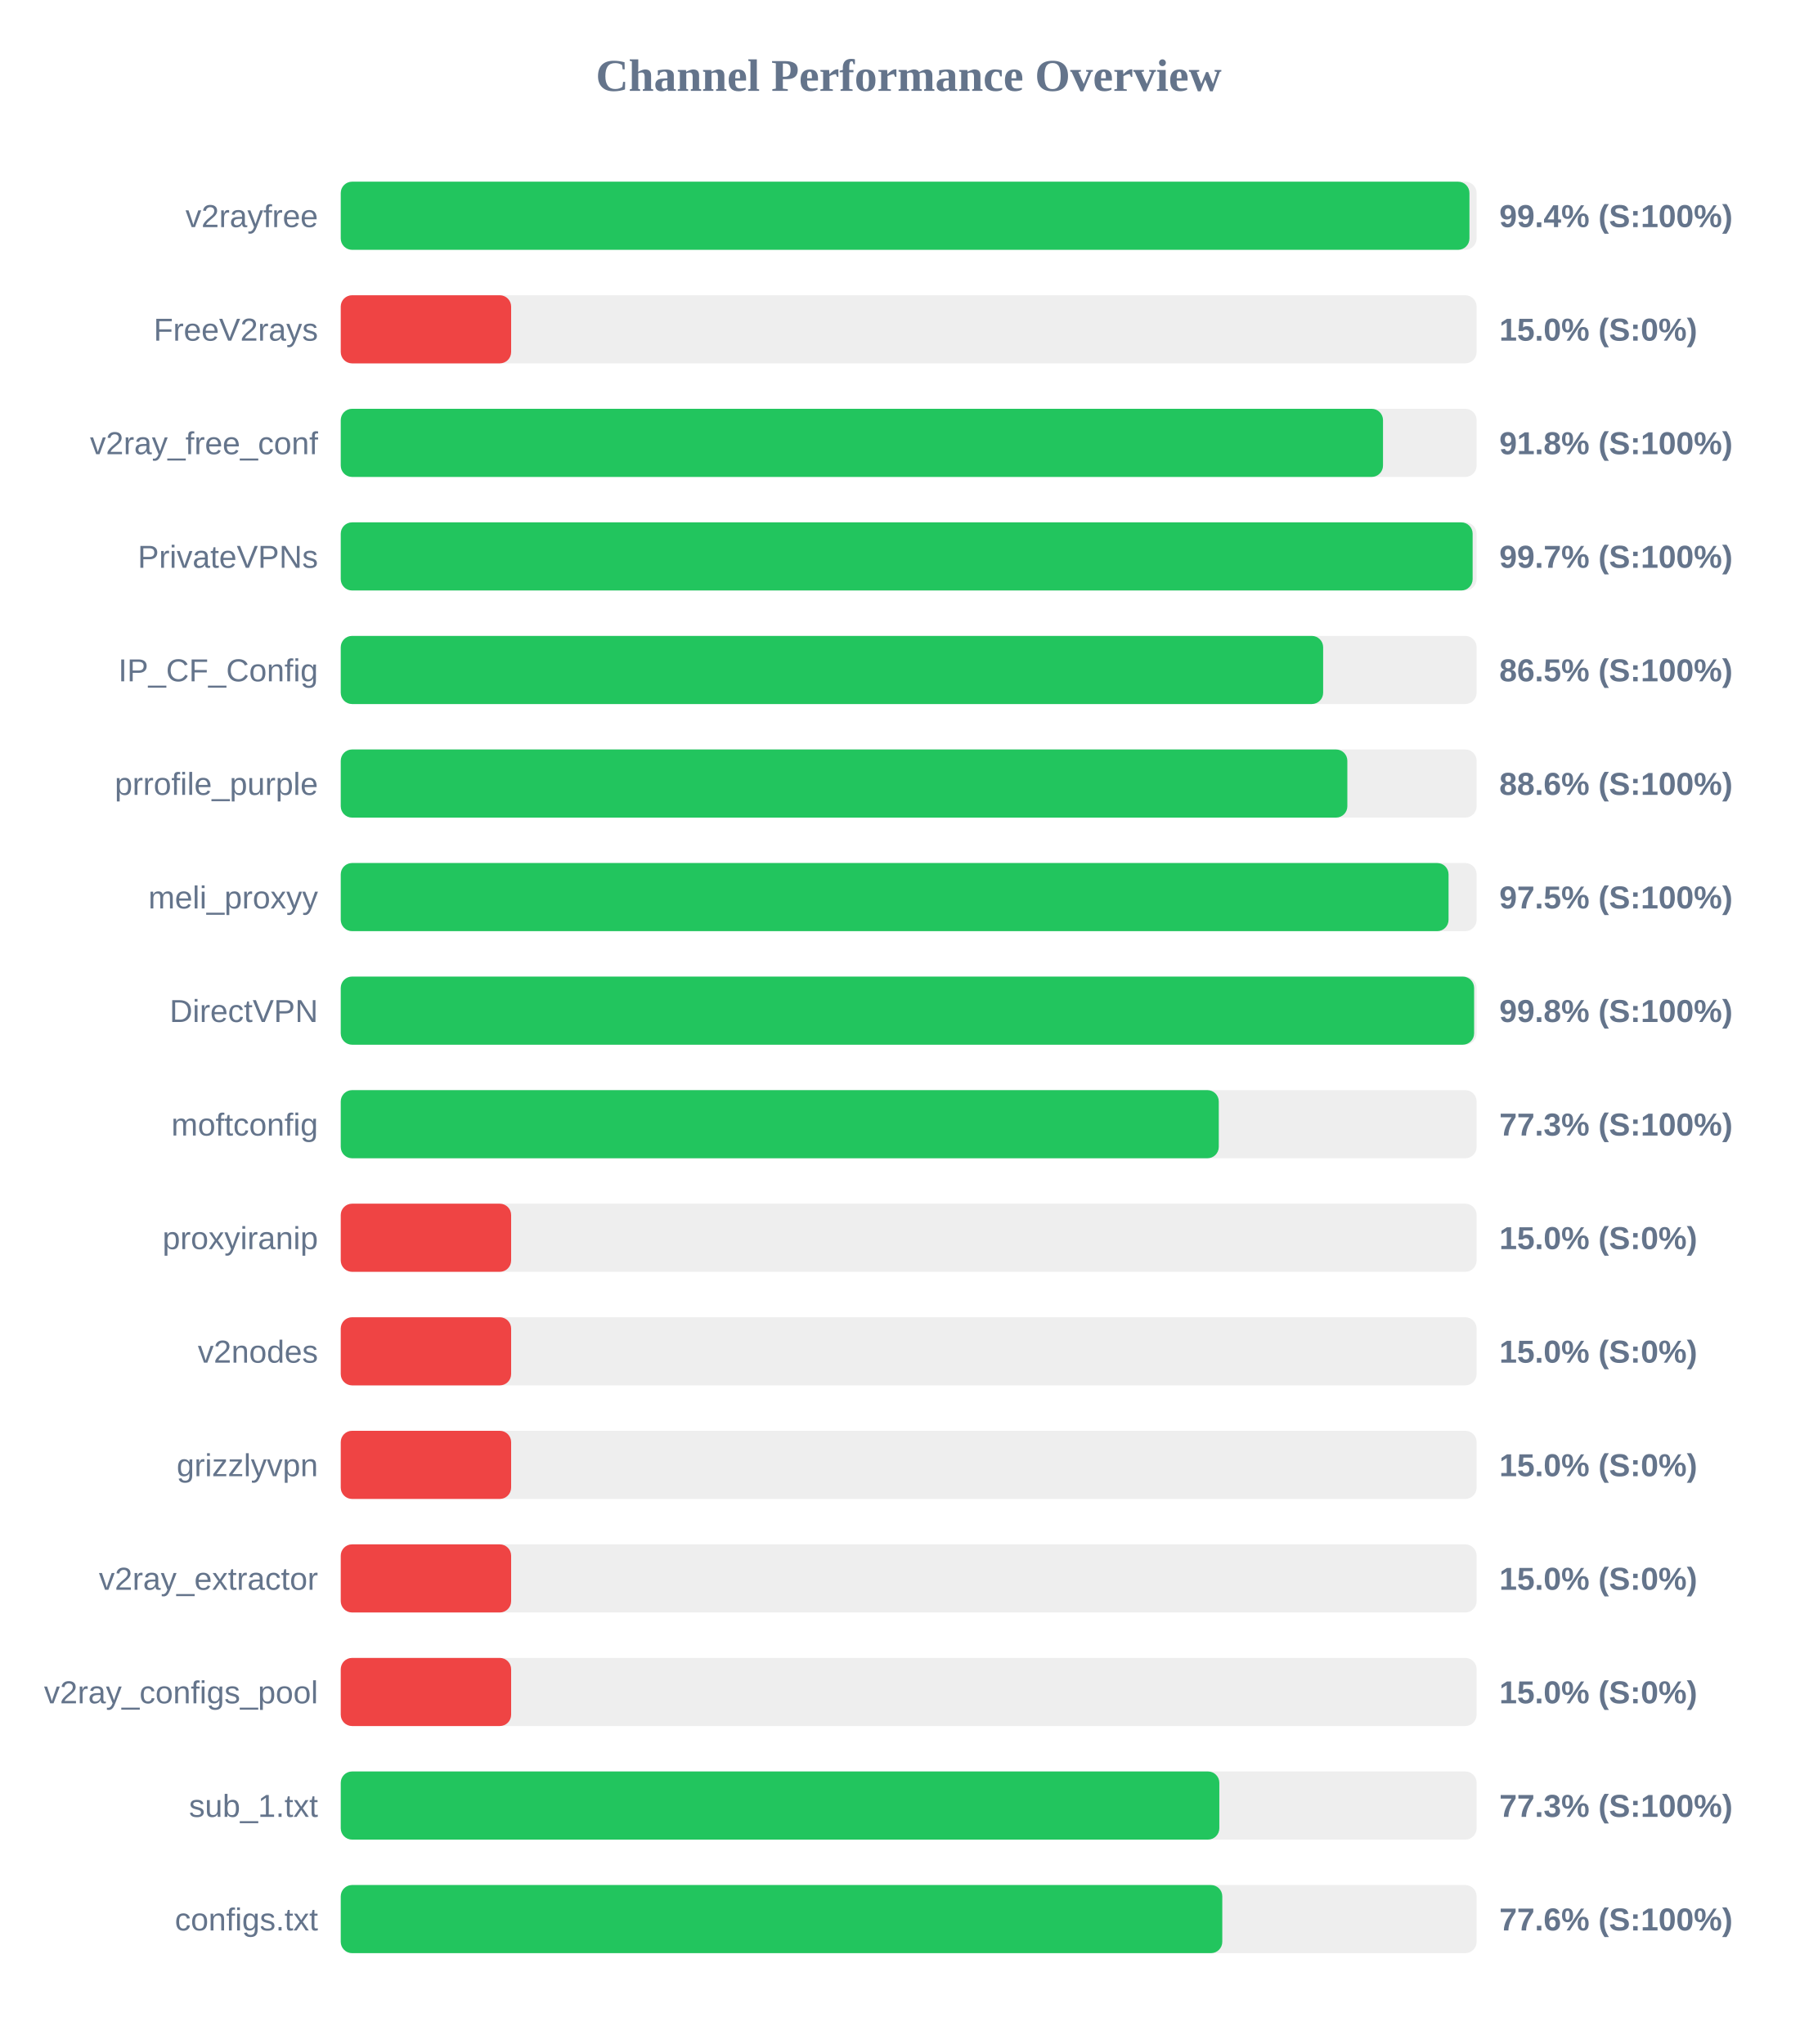
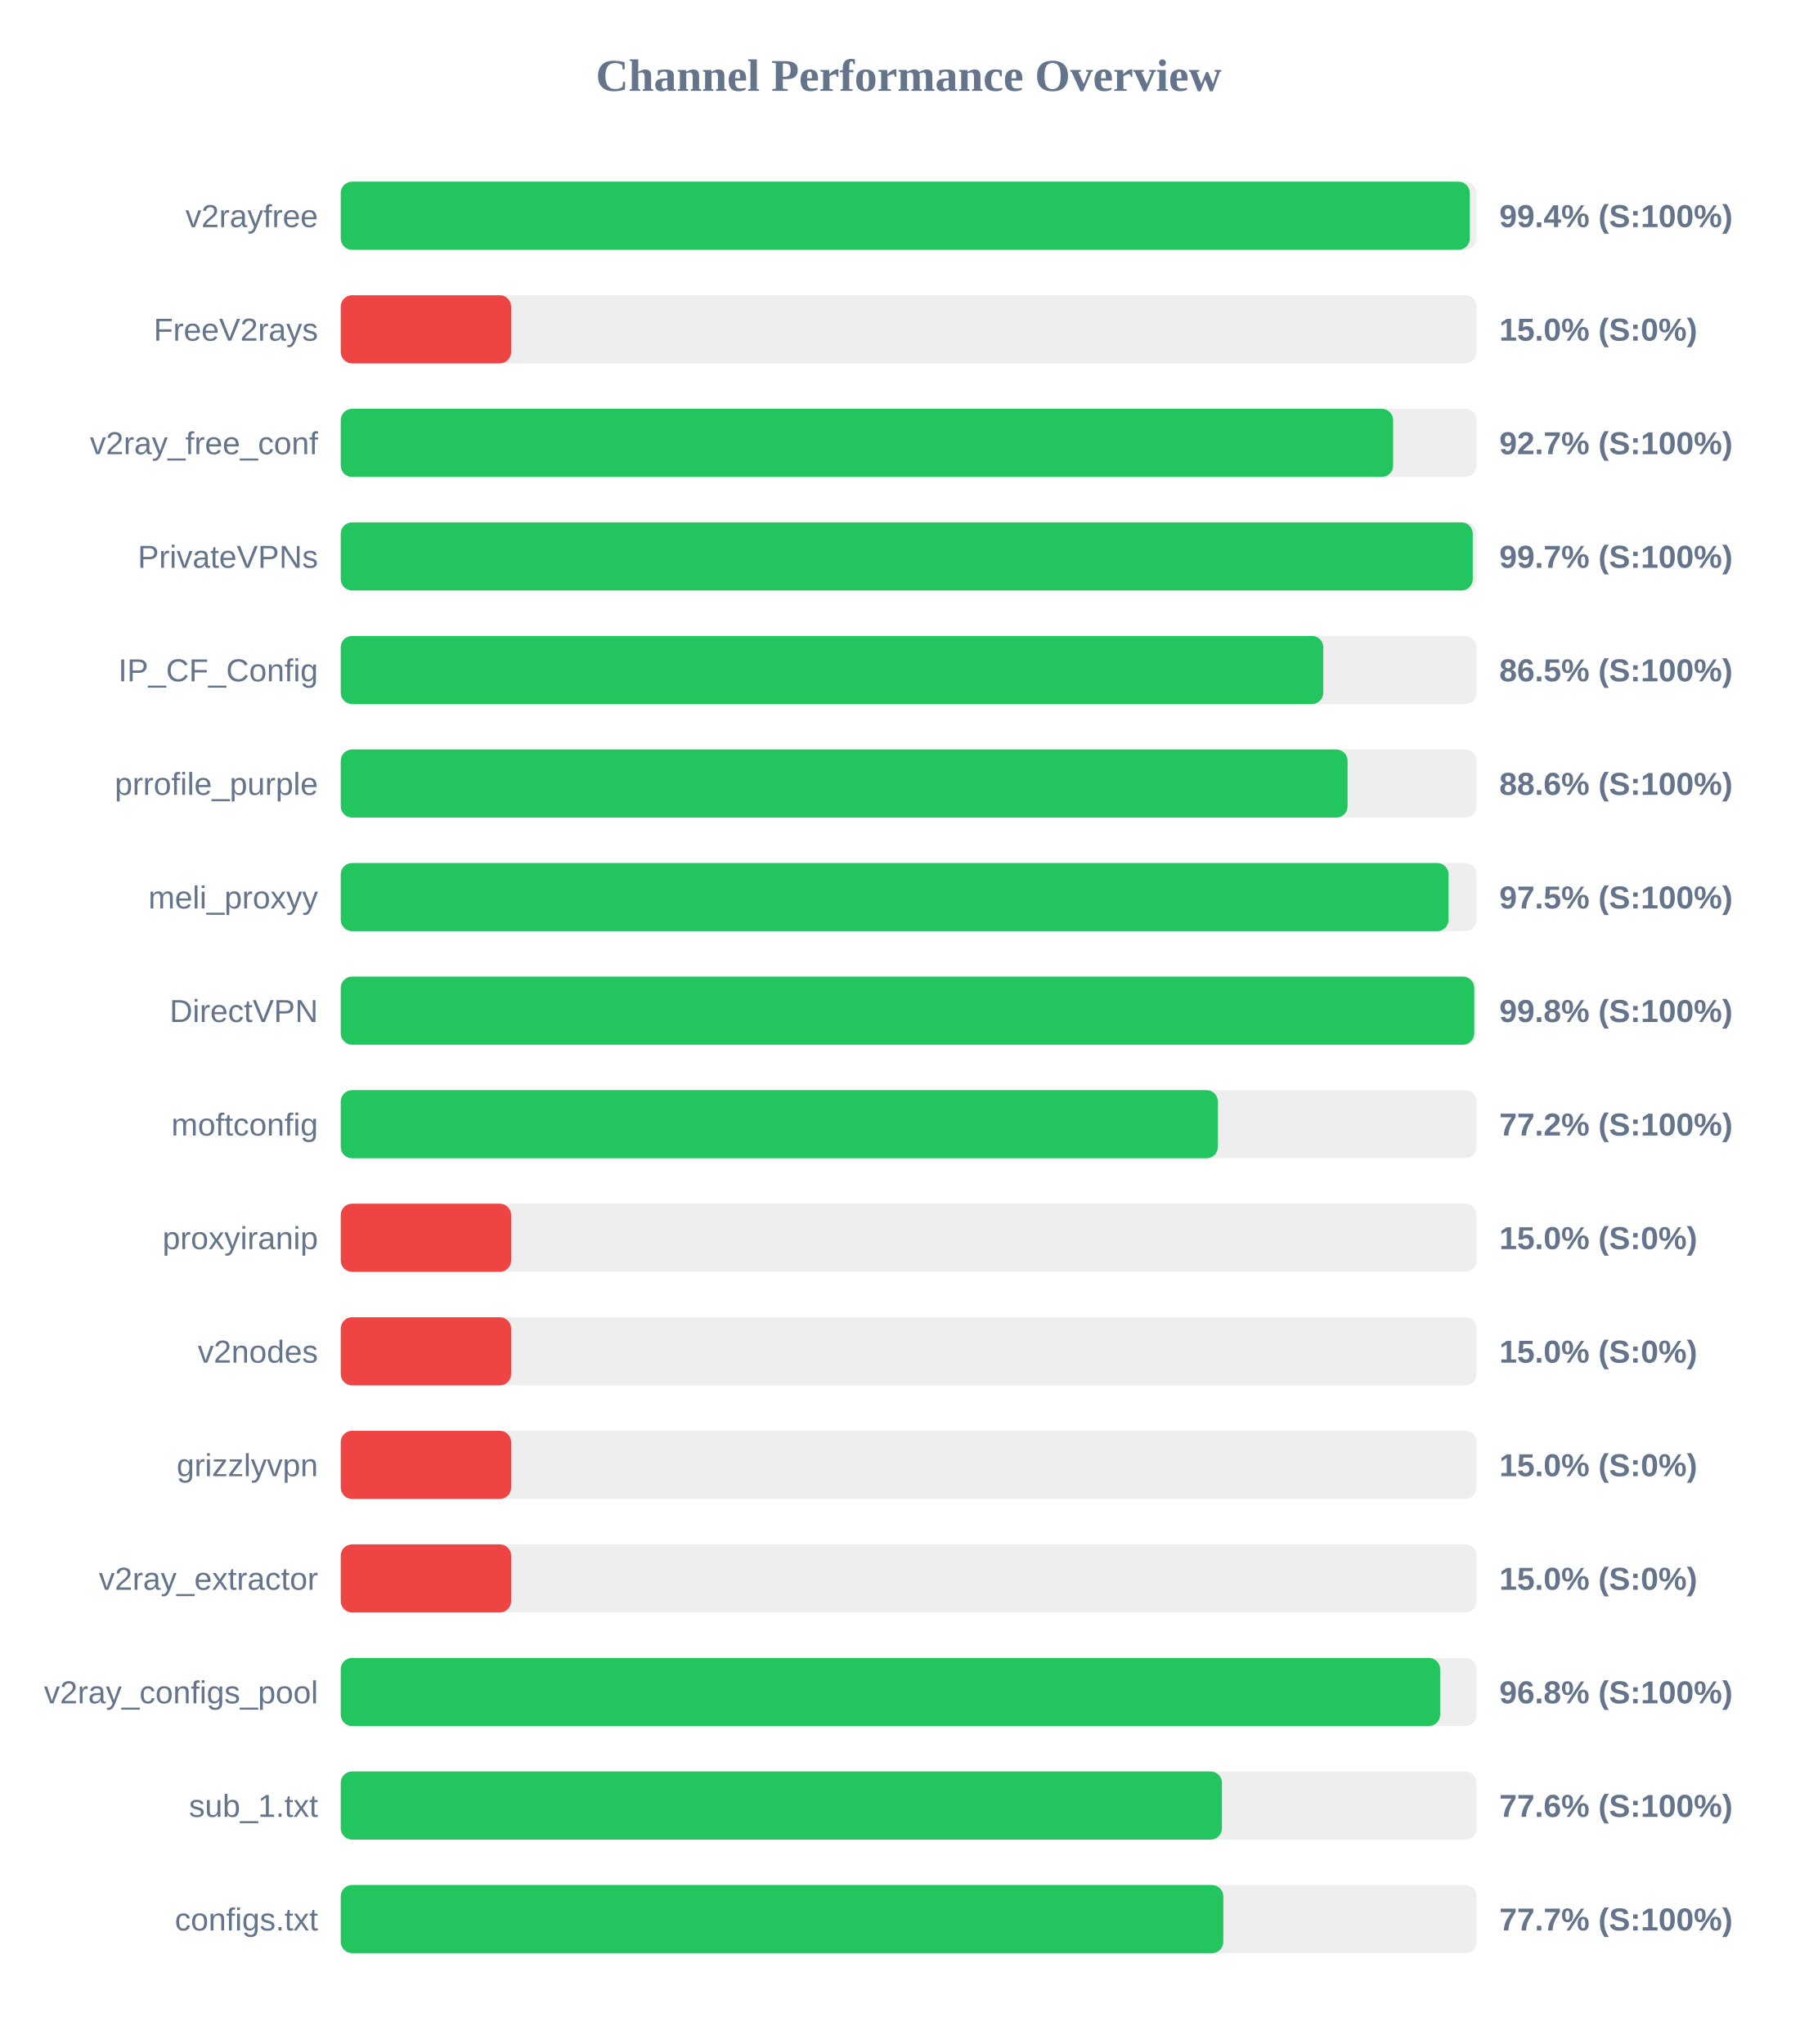
<svg xmlns="http://www.w3.org/2000/svg" width="800" height="900" version="1.1">
  <style>
        .row { font: 14px Arial; fill: #64748b; }
        .score { font: bold 14px Arial; fill: #64748b; }
    </style>
  <text x="400" y="40" text-anchor="middle" font-size="20px" font-weight="bold" fill="#64748b">Channel Performance Overview</text>
  <rect x="150" y="80" width="500" height="30" fill="#eee" rx="5" />
-   <rect x="150" y="80" width="496.85" height="30" fill="#22c55e" rx="5" />
+   <rect x="150" y="80" width="497.0" height="30" fill="#22c55e" rx="5" />
  <text x="140" y="100" text-anchor="end" class="row">v2rayfree</text>
  <text x="660" y="100" text-anchor="start" class="score">99.4% (S:100%)</text>
  <rect x="150" y="130" width="500" height="30" fill="#eee" rx="5" />
  <rect x="150" y="130" width="75.0" height="30" fill="#ef4444" rx="5" />
  <text x="140" y="150" text-anchor="end" class="row">FreeV2rays</text>
  <text x="660" y="150" text-anchor="start" class="score">15.0% (S:0%)</text>
  <rect x="150" y="180" width="500" height="30" fill="#eee" rx="5" />
-   <rect x="150" y="180" width="458.8" height="30" fill="#22c55e" rx="5" />
+   <rect x="150" y="180" width="463.25" height="30" fill="#22c55e" rx="5" />
  <text x="140" y="200" text-anchor="end" class="row">v2ray_free_conf</text>
-   <text x="660" y="200" text-anchor="start" class="score">91.8% (S:100%)</text>
+   <text x="660" y="200" text-anchor="start" class="score">92.7% (S:100%)</text>
  <rect x="150" y="230" width="500" height="30" fill="#eee" rx="5" />
-   <rect x="150" y="230" width="498.25" height="30" fill="#22c55e" rx="5" />
+   <rect x="150" y="230" width="498.3" height="30" fill="#22c55e" rx="5" />
  <text x="140" y="250" text-anchor="end" class="row">PrivateVPNs</text>
  <text x="660" y="250" text-anchor="start" class="score">99.7% (S:100%)</text>
  <rect x="150" y="280" width="500" height="30" fill="#eee" rx="5" />
-   <rect x="150" y="280" width="432.45" height="30" fill="#22c55e" rx="5" />
+   <rect x="150" y="280" width="432.5" height="30" fill="#22c55e" rx="5" />
  <text x="140" y="300" text-anchor="end" class="row">IP_CF_Config</text>
  <text x="660" y="300" text-anchor="start" class="score">86.5% (S:100%)</text>
  <rect x="150" y="330" width="500" height="30" fill="#eee" rx="5" />
-   <rect x="150" y="330" width="443.1" height="30" fill="#22c55e" rx="5" />
+   <rect x="150" y="330" width="443.2" height="30" fill="#22c55e" rx="5" />
  <text x="140" y="350" text-anchor="end" class="row">prrofile_purple</text>
  <text x="660" y="350" text-anchor="start" class="score">88.6% (S:100%)</text>
  <rect x="150" y="380" width="500" height="30" fill="#eee" rx="5" />
  <rect x="150" y="380" width="487.65" height="30" fill="#22c55e" rx="5" />
  <text x="140" y="400" text-anchor="end" class="row">meli_proxyy</text>
  <text x="660" y="400" text-anchor="start" class="score">97.5% (S:100%)</text>
  <rect x="150" y="430" width="500" height="30" fill="#eee" rx="5" />
-   <rect x="150" y="430" width="498.9" height="30" fill="#22c55e" rx="5" />
+   <rect x="150" y="430" width="498.95" height="30" fill="#22c55e" rx="5" />
  <text x="140" y="450" text-anchor="end" class="row">DirectVPN</text>
  <text x="660" y="450" text-anchor="start" class="score">99.8% (S:100%)</text>
  <rect x="150" y="480" width="500" height="30" fill="#eee" rx="5" />
-   <rect x="150" y="480" width="386.5" height="30" fill="#22c55e" rx="5" />
+   <rect x="150" y="480" width="386.1" height="30" fill="#22c55e" rx="5" />
  <text x="140" y="500" text-anchor="end" class="row">moftconfig</text>
-   <text x="660" y="500" text-anchor="start" class="score">77.3% (S:100%)</text>
+   <text x="660" y="500" text-anchor="start" class="score">77.2% (S:100%)</text>
  <rect x="150" y="530" width="500" height="30" fill="#eee" rx="5" />
  <rect x="150" y="530" width="75.0" height="30" fill="#ef4444" rx="5" />
  <text x="140" y="550" text-anchor="end" class="row">proxyiranip</text>
  <text x="660" y="550" text-anchor="start" class="score">15.0% (S:0%)</text>
  <rect x="150" y="580" width="500" height="30" fill="#eee" rx="5" />
  <rect x="150" y="580" width="75.0" height="30" fill="#ef4444" rx="5" />
  <text x="140" y="600" text-anchor="end" class="row">v2nodes</text>
  <text x="660" y="600" text-anchor="start" class="score">15.0% (S:0%)</text>
  <rect x="150" y="630" width="500" height="30" fill="#eee" rx="5" />
  <rect x="150" y="630" width="75.0" height="30" fill="#ef4444" rx="5" />
  <text x="140" y="650" text-anchor="end" class="row">grizzlyvpn</text>
  <text x="660" y="650" text-anchor="start" class="score">15.0% (S:0%)</text>
  <rect x="150" y="680" width="500" height="30" fill="#eee" rx="5" />
  <rect x="150" y="680" width="75.0" height="30" fill="#ef4444" rx="5" />
  <text x="140" y="700" text-anchor="end" class="row">v2ray_extractor</text>
  <text x="660" y="700" text-anchor="start" class="score">15.0% (S:0%)</text>
  <rect x="150" y="730" width="500" height="30" fill="#eee" rx="5" />
-   <rect x="150" y="730" width="75.0" height="30" fill="#ef4444" rx="5" />
+   <rect x="150" y="730" width="483.95" height="30" fill="#22c55e" rx="5" />
  <text x="140" y="750" text-anchor="end" class="row">v2ray_configs_pool</text>
-   <text x="660" y="750" text-anchor="start" class="score">15.0% (S:0%)</text>
+   <text x="660" y="750" text-anchor="start" class="score">96.8% (S:100%)</text>
  <rect x="150" y="780" width="500" height="30" fill="#eee" rx="5" />
-   <rect x="150" y="780" width="386.75" height="30" fill="#22c55e" rx="5" />
+   <rect x="150" y="780" width="387.9" height="30" fill="#22c55e" rx="5" />
  <text x="140" y="800" text-anchor="end" class="row">sub_1.txt</text>
-   <text x="660" y="800" text-anchor="start" class="score">77.3% (S:100%)</text>
+   <text x="660" y="800" text-anchor="start" class="score">77.6% (S:100%)</text>
  <rect x="150" y="830" width="500" height="30" fill="#eee" rx="5" />
-   <rect x="150" y="830" width="388.05" height="30" fill="#22c55e" rx="5" />
+   <rect x="150" y="830" width="388.5" height="30" fill="#22c55e" rx="5" />
  <text x="140" y="850" text-anchor="end" class="row">configs.txt</text>
-   <text x="660" y="850" text-anchor="start" class="score">77.6% (S:100%)</text>
+   <text x="660" y="850" text-anchor="start" class="score">77.7% (S:100%)</text>
</svg>
